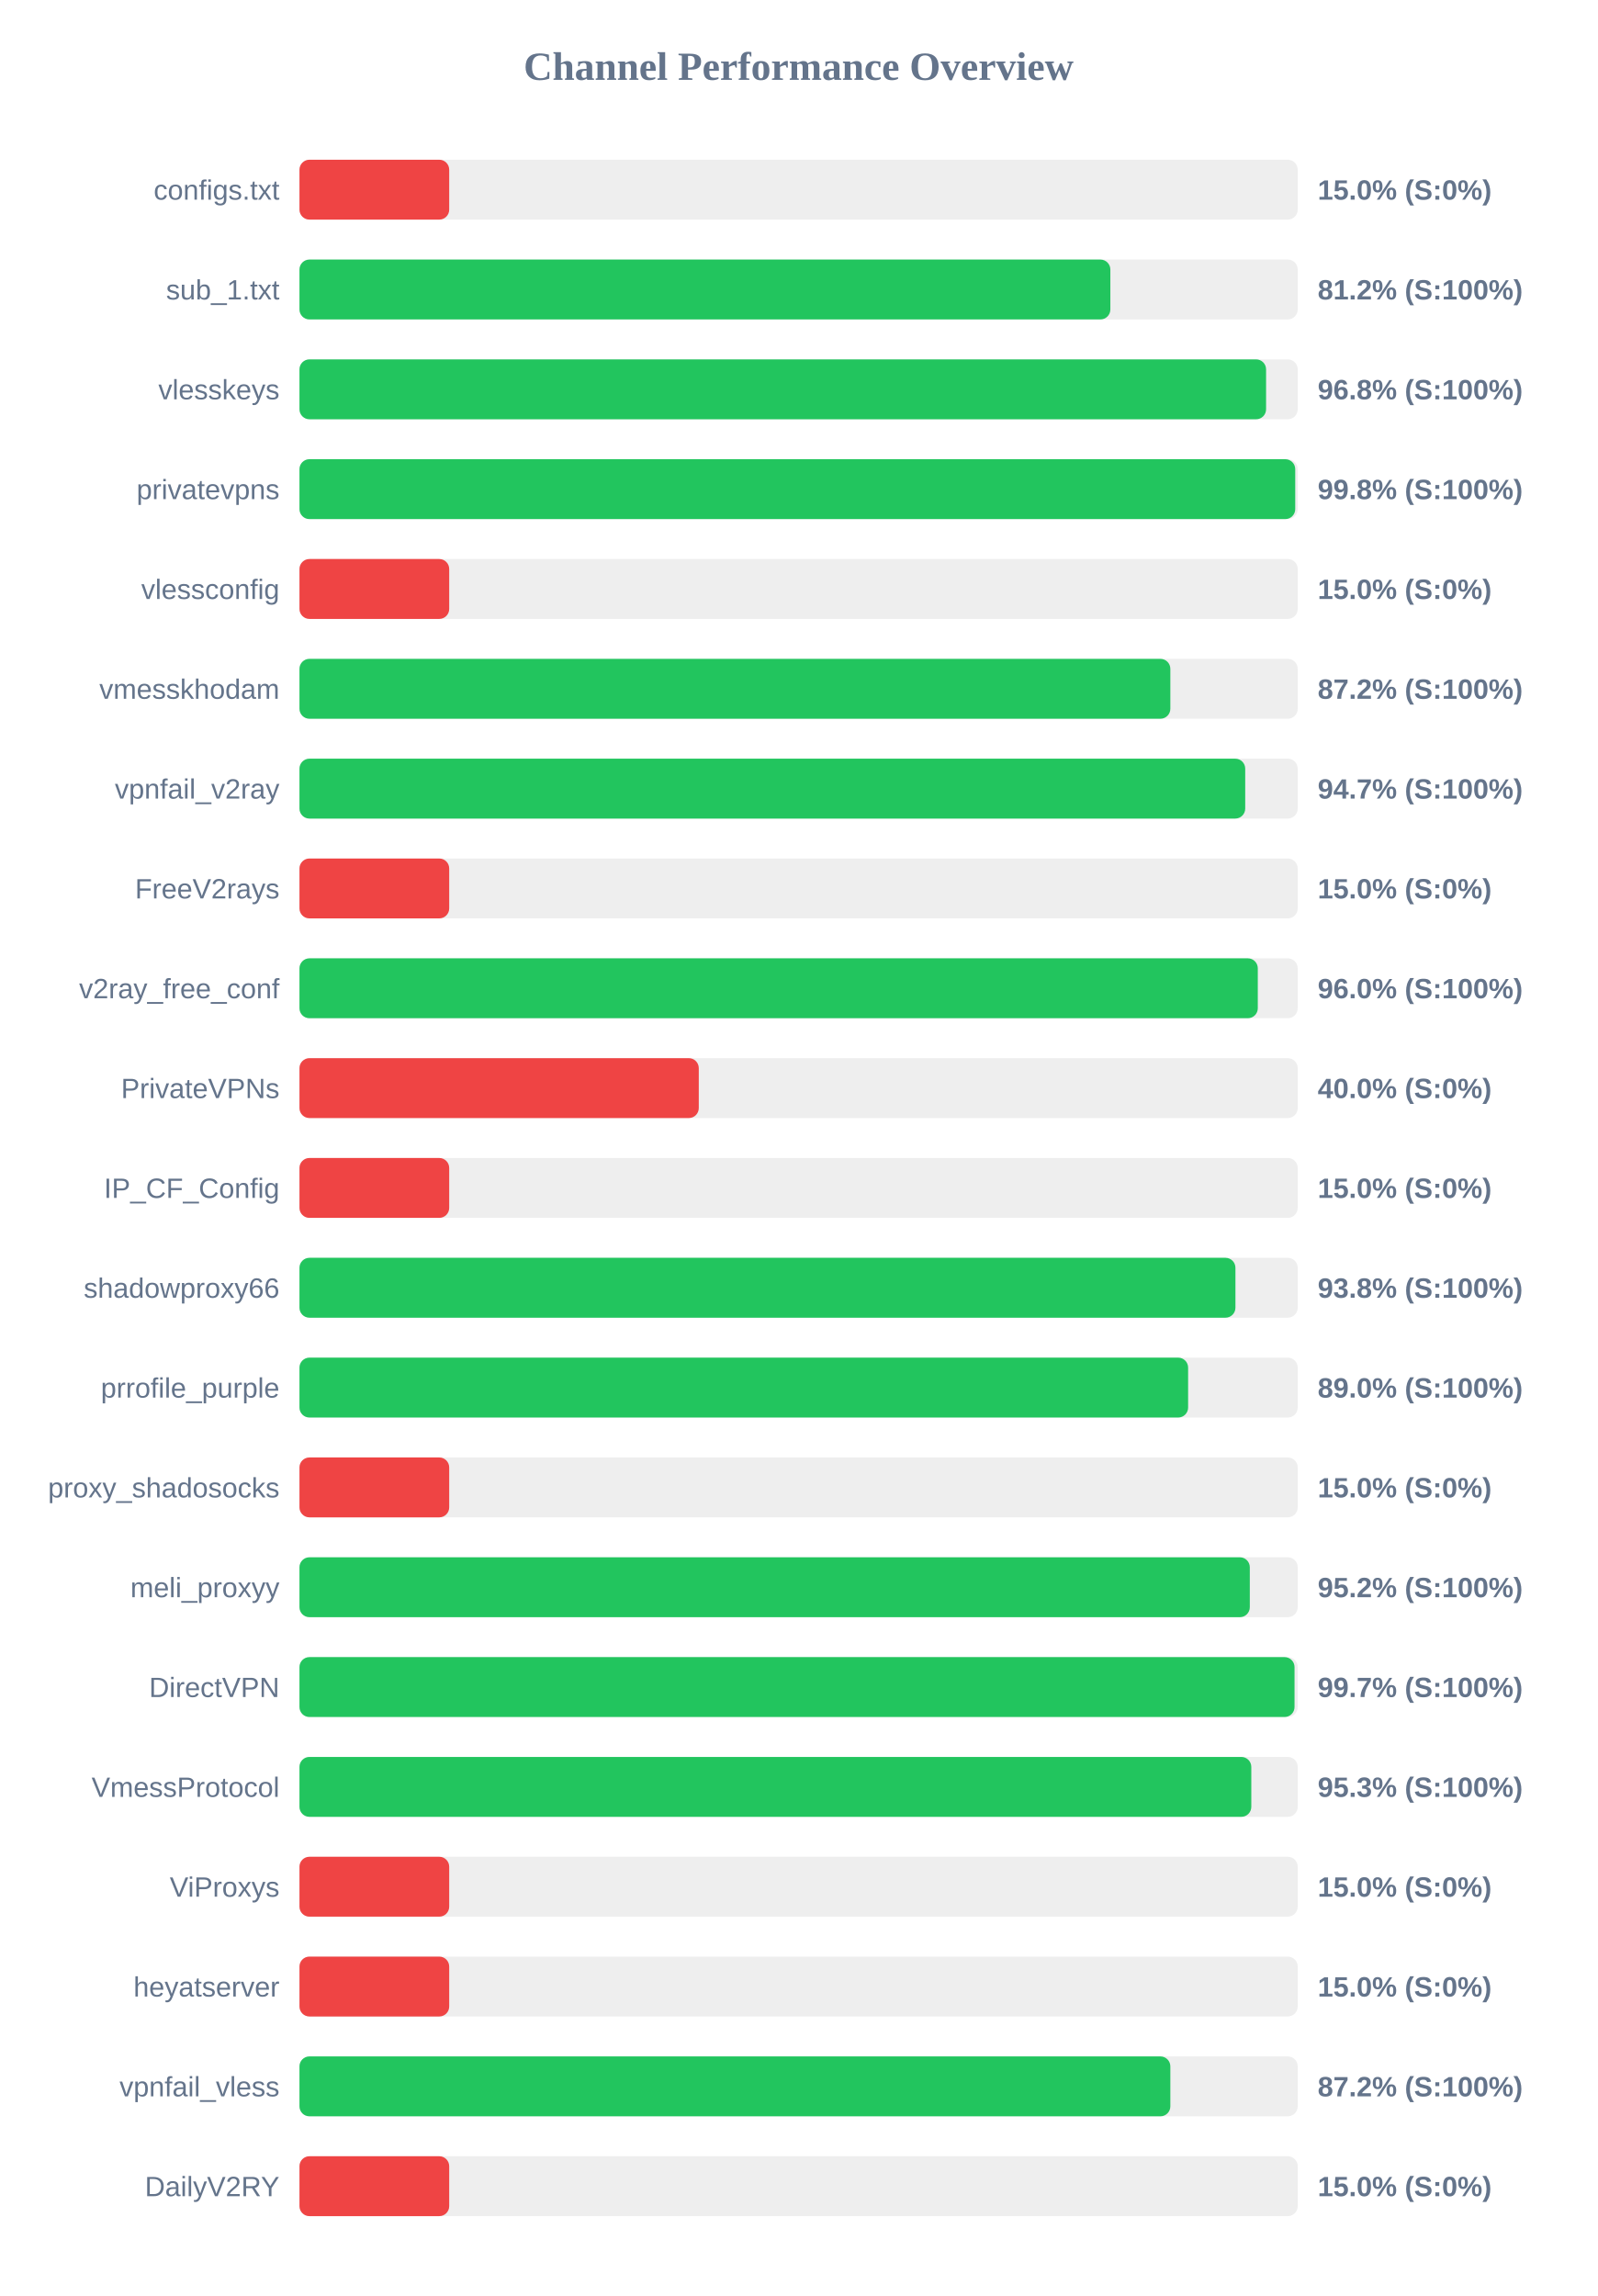
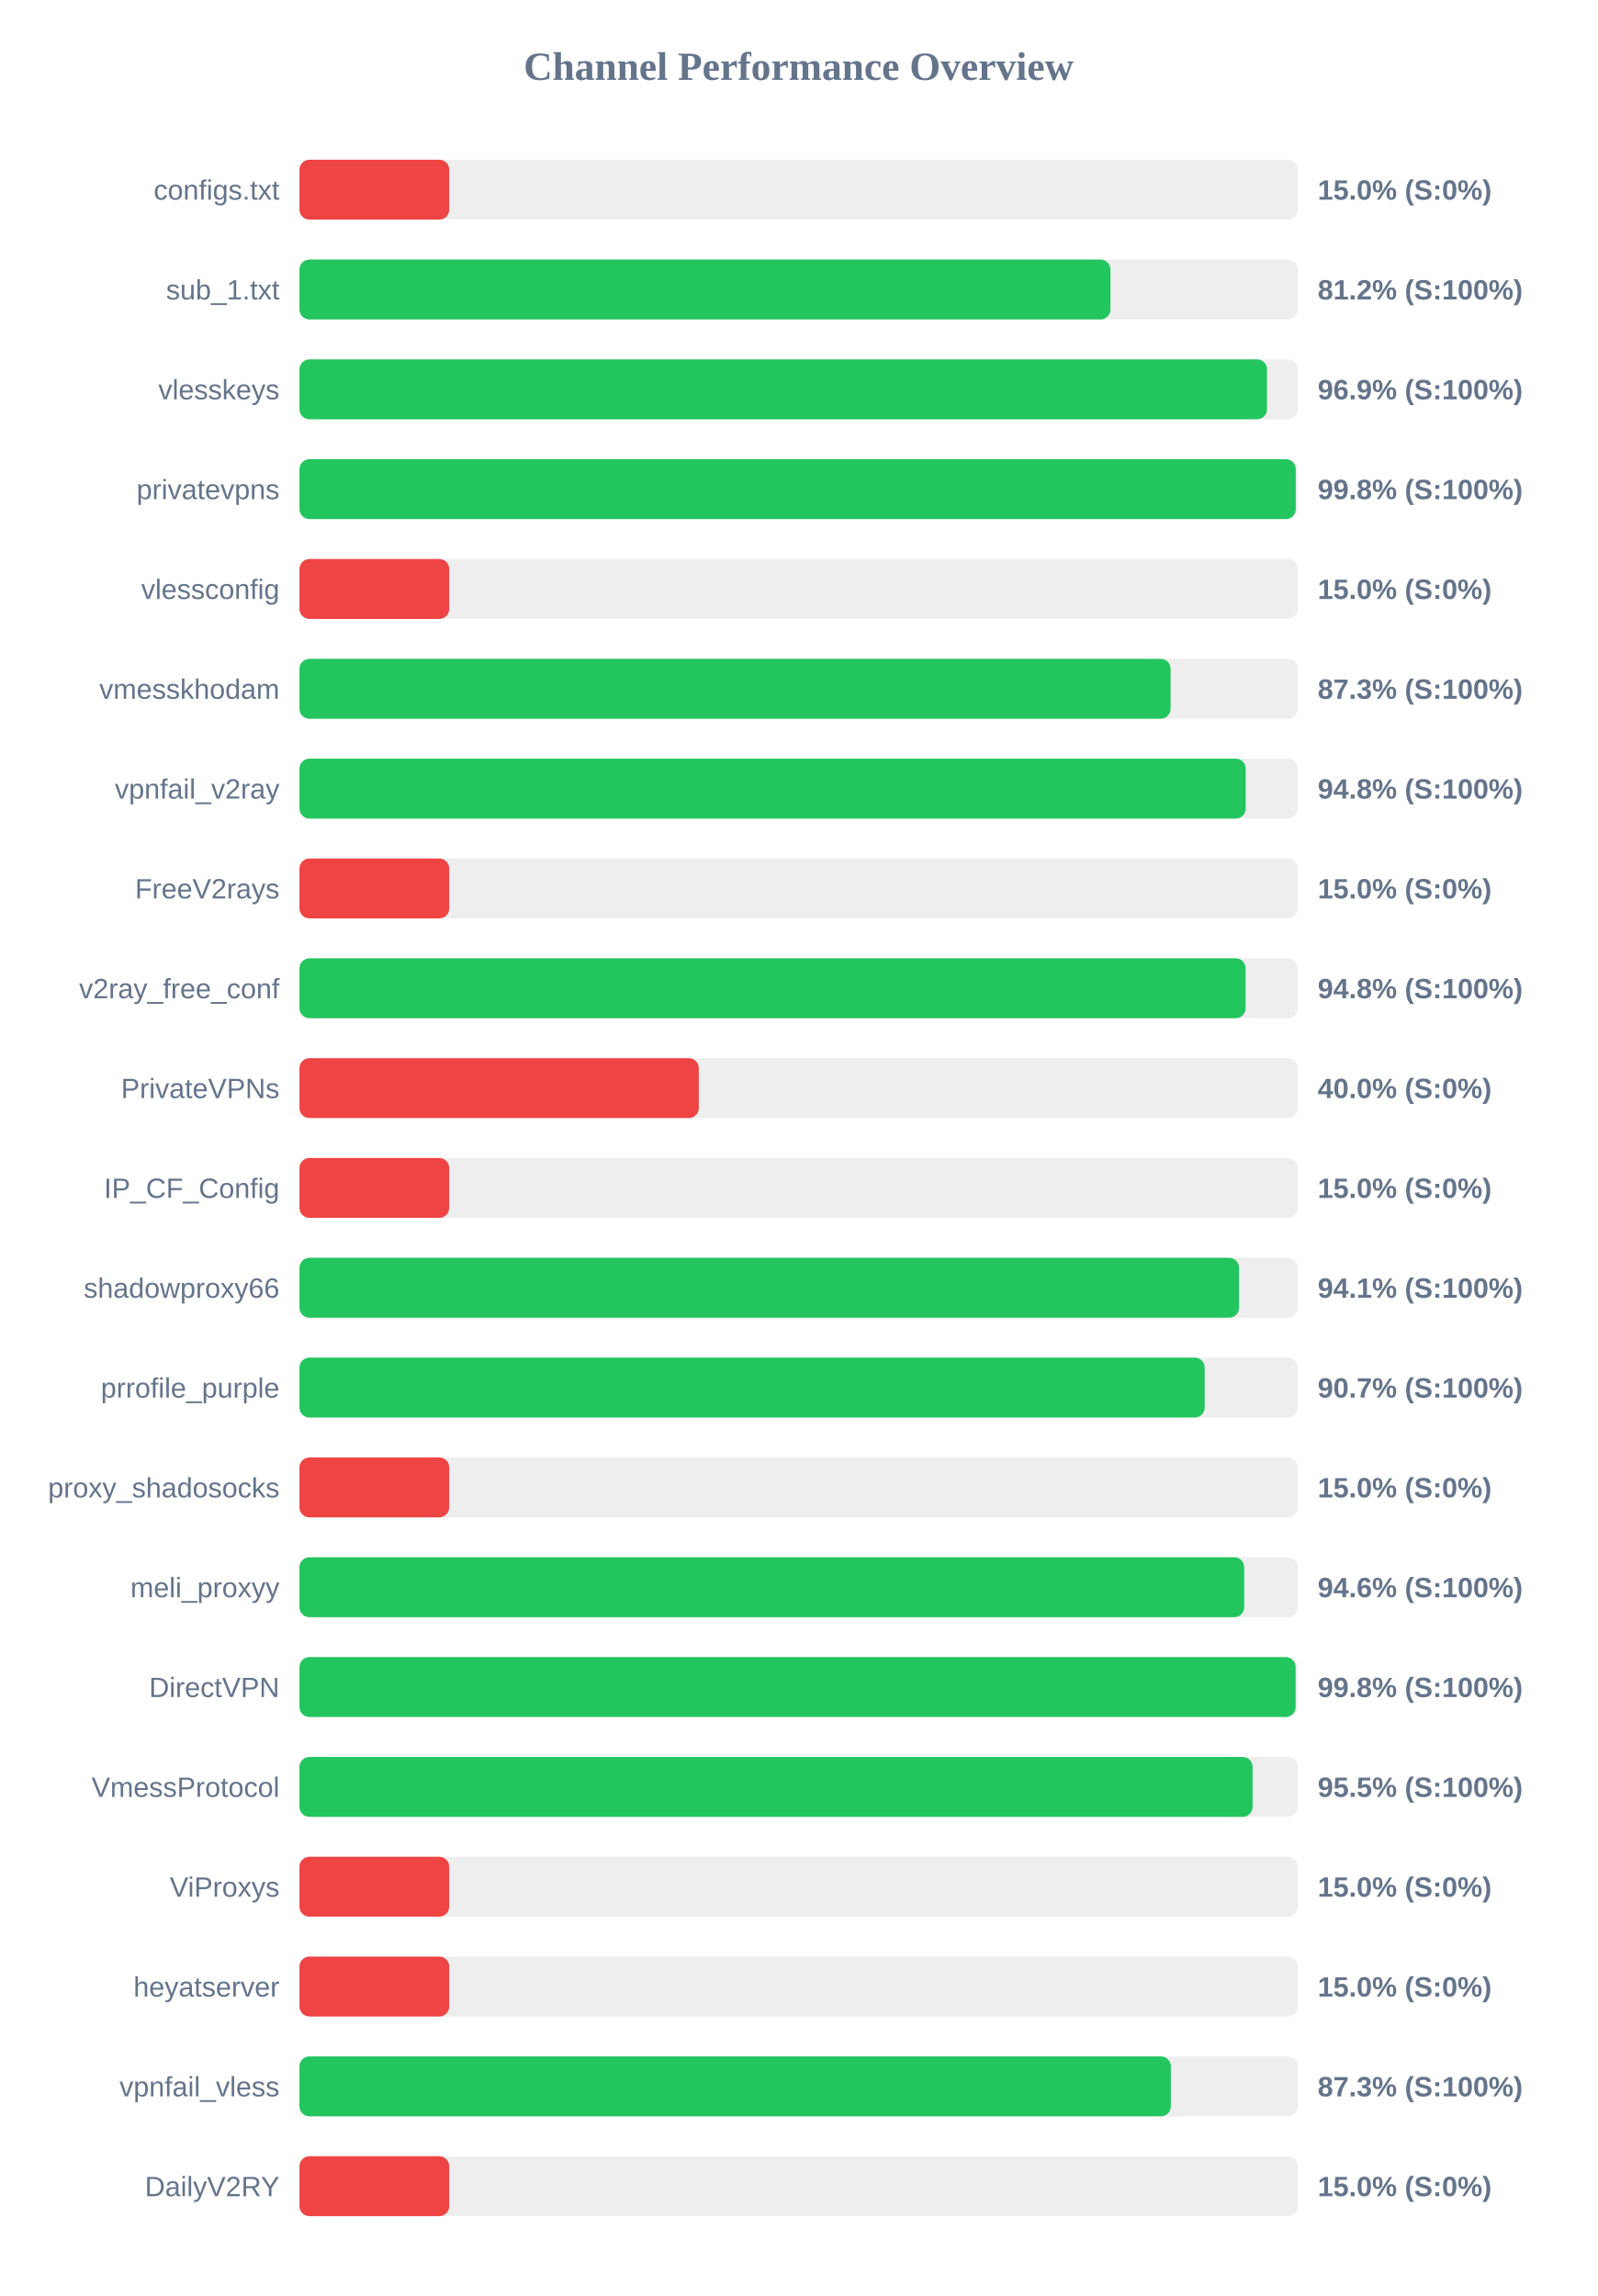
<svg xmlns="http://www.w3.org/2000/svg" width="800" height="1150" version="1.1">
  <style>
        .row { font: 14px Arial; fill: #64748b; }
        .score { font: bold 14px Arial; fill: #64748b; }
    </style>
  <text x="400" y="40" text-anchor="middle" font-size="20px" font-weight="bold" fill="#64748b">Channel Performance Overview</text>
  <rect x="150" y="80" width="500" height="30" fill="#eee" rx="5" />
  <rect x="150" y="80" width="75.0" height="30" fill="#ef4444" rx="5" />
  <text x="140" y="100" text-anchor="end" class="row">configs.txt</text>
  <text x="660" y="100" text-anchor="start" class="score">15.0% (S:0%)</text>
  <rect x="150" y="130" width="500" height="30" fill="#eee" rx="5" />
-   <rect x="150" y="130" width="406.15" height="30" fill="#22c55e" rx="5" />
+   <rect x="150" y="130" width="406.2" height="30" fill="#22c55e" rx="5" />
  <text x="140" y="150" text-anchor="end" class="row">sub_1.txt</text>
  <text x="660" y="150" text-anchor="start" class="score">81.2% (S:100%)</text>
  <rect x="150" y="180" width="500" height="30" fill="#eee" rx="5" />
-   <rect x="150" y="180" width="484.15" height="30" fill="#22c55e" rx="5" />
+   <rect x="150" y="180" width="484.6" height="30" fill="#22c55e" rx="5" />
  <text x="140" y="200" text-anchor="end" class="row">vlesskeys</text>
-   <text x="660" y="200" text-anchor="start" class="score">96.8% (S:100%)</text>
+   <text x="660" y="200" text-anchor="start" class="score">96.9% (S:100%)</text>
  <rect x="150" y="230" width="500" height="30" fill="#eee" rx="5" />
-   <rect x="150" y="230" width="498.75" height="30" fill="#22c55e" rx="5" />
+   <rect x="150" y="230" width="499.0" height="30" fill="#22c55e" rx="5" />
  <text x="140" y="250" text-anchor="end" class="row">privatevpns</text>
  <text x="660" y="250" text-anchor="start" class="score">99.8% (S:100%)</text>
  <rect x="150" y="280" width="500" height="30" fill="#eee" rx="5" />
  <rect x="150" y="280" width="75.0" height="30" fill="#ef4444" rx="5" />
  <text x="140" y="300" text-anchor="end" class="row">vlessconfig</text>
  <text x="660" y="300" text-anchor="start" class="score">15.0% (S:0%)</text>
  <rect x="150" y="330" width="500" height="30" fill="#eee" rx="5" />
-   <rect x="150" y="330" width="436.2" height="30" fill="#22c55e" rx="5" />
+   <rect x="150" y="330" width="436.3" height="30" fill="#22c55e" rx="5" />
  <text x="140" y="350" text-anchor="end" class="row">vmesskhodam</text>
-   <text x="660" y="350" text-anchor="start" class="score">87.2% (S:100%)</text>
+   <text x="660" y="350" text-anchor="start" class="score">87.3% (S:100%)</text>
  <rect x="150" y="380" width="500" height="30" fill="#eee" rx="5" />
-   <rect x="150" y="380" width="473.7" height="30" fill="#22c55e" rx="5" />
+   <rect x="150" y="380" width="473.95" height="30" fill="#22c55e" rx="5" />
  <text x="140" y="400" text-anchor="end" class="row">vpnfail_v2ray</text>
-   <text x="660" y="400" text-anchor="start" class="score">94.7% (S:100%)</text>
+   <text x="660" y="400" text-anchor="start" class="score">94.8% (S:100%)</text>
  <rect x="150" y="430" width="500" height="30" fill="#eee" rx="5" />
  <rect x="150" y="430" width="75.0" height="30" fill="#ef4444" rx="5" />
  <text x="140" y="450" text-anchor="end" class="row">FreeV2rays</text>
  <text x="660" y="450" text-anchor="start" class="score">15.0% (S:0%)</text>
  <rect x="150" y="480" width="500" height="30" fill="#eee" rx="5" />
-   <rect x="150" y="480" width="480.0" height="30" fill="#22c55e" rx="5" />
+   <rect x="150" y="480" width="473.9" height="30" fill="#22c55e" rx="5" />
  <text x="140" y="500" text-anchor="end" class="row">v2ray_free_conf</text>
-   <text x="660" y="500" text-anchor="start" class="score">96.0% (S:100%)</text>
+   <text x="660" y="500" text-anchor="start" class="score">94.8% (S:100%)</text>
  <rect x="150" y="530" width="500" height="30" fill="#eee" rx="5" />
  <rect x="150" y="530" width="200.0" height="30" fill="#ef4444" rx="5" />
  <text x="140" y="550" text-anchor="end" class="row">PrivateVPNs</text>
  <text x="660" y="550" text-anchor="start" class="score">40.0% (S:0%)</text>
  <rect x="150" y="580" width="500" height="30" fill="#eee" rx="5" />
  <rect x="150" y="580" width="75.0" height="30" fill="#ef4444" rx="5" />
  <text x="140" y="600" text-anchor="end" class="row">IP_CF_Config</text>
  <text x="660" y="600" text-anchor="start" class="score">15.0% (S:0%)</text>
  <rect x="150" y="630" width="500" height="30" fill="#eee" rx="5" />
-   <rect x="150" y="630" width="468.8" height="30" fill="#22c55e" rx="5" />
+   <rect x="150" y="630" width="470.6" height="30" fill="#22c55e" rx="5" />
  <text x="140" y="650" text-anchor="end" class="row">shadowproxy66</text>
-   <text x="660" y="650" text-anchor="start" class="score">93.8% (S:100%)</text>
+   <text x="660" y="650" text-anchor="start" class="score">94.1% (S:100%)</text>
  <rect x="150" y="680" width="500" height="30" fill="#eee" rx="5" />
-   <rect x="150" y="680" width="445.1" height="30" fill="#22c55e" rx="5" />
+   <rect x="150" y="680" width="453.4" height="30" fill="#22c55e" rx="5" />
  <text x="140" y="700" text-anchor="end" class="row">prrofile_purple</text>
-   <text x="660" y="700" text-anchor="start" class="score">89.0% (S:100%)</text>
+   <text x="660" y="700" text-anchor="start" class="score">90.7% (S:100%)</text>
  <rect x="150" y="730" width="500" height="30" fill="#eee" rx="5" />
  <rect x="150" y="730" width="75.0" height="30" fill="#ef4444" rx="5" />
  <text x="140" y="750" text-anchor="end" class="row">proxy_shadosocks</text>
  <text x="660" y="750" text-anchor="start" class="score">15.0% (S:0%)</text>
  <rect x="150" y="780" width="500" height="30" fill="#eee" rx="5" />
-   <rect x="150" y="780" width="476.0" height="30" fill="#22c55e" rx="5" />
+   <rect x="150" y="780" width="473.2" height="30" fill="#22c55e" rx="5" />
  <text x="140" y="800" text-anchor="end" class="row">meli_proxyy</text>
-   <text x="660" y="800" text-anchor="start" class="score">95.2% (S:100%)</text>
+   <text x="660" y="800" text-anchor="start" class="score">94.6% (S:100%)</text>
  <rect x="150" y="830" width="500" height="30" fill="#eee" rx="5" />
-   <rect x="150" y="830" width="498.4" height="30" fill="#22c55e" rx="5" />
+   <rect x="150" y="830" width="498.95" height="30" fill="#22c55e" rx="5" />
  <text x="140" y="850" text-anchor="end" class="row">DirectVPN</text>
-   <text x="660" y="850" text-anchor="start" class="score">99.7% (S:100%)</text>
+   <text x="660" y="850" text-anchor="start" class="score">99.8% (S:100%)</text>
  <rect x="150" y="880" width="500" height="30" fill="#eee" rx="5" />
-   <rect x="150" y="880" width="476.75" height="30" fill="#22c55e" rx="5" />
+   <rect x="150" y="880" width="477.4" height="30" fill="#22c55e" rx="5" />
  <text x="140" y="900" text-anchor="end" class="row">VmessProtocol</text>
-   <text x="660" y="900" text-anchor="start" class="score">95.3% (S:100%)</text>
+   <text x="660" y="900" text-anchor="start" class="score">95.5% (S:100%)</text>
  <rect x="150" y="930" width="500" height="30" fill="#eee" rx="5" />
  <rect x="150" y="930" width="75.0" height="30" fill="#ef4444" rx="5" />
  <text x="140" y="950" text-anchor="end" class="row">ViProxys</text>
  <text x="660" y="950" text-anchor="start" class="score">15.0% (S:0%)</text>
  <rect x="150" y="980" width="500" height="30" fill="#eee" rx="5" />
  <rect x="150" y="980" width="75.0" height="30" fill="#ef4444" rx="5" />
  <text x="140" y="1000" text-anchor="end" class="row">heyatserver</text>
  <text x="660" y="1000" text-anchor="start" class="score">15.0% (S:0%)</text>
  <rect x="150" y="1030" width="500" height="30" fill="#eee" rx="5" />
-   <rect x="150" y="1030" width="436.2" height="30" fill="#22c55e" rx="5" />
+   <rect x="150" y="1030" width="436.45" height="30" fill="#22c55e" rx="5" />
  <text x="140" y="1050" text-anchor="end" class="row">vpnfail_vless</text>
-   <text x="660" y="1050" text-anchor="start" class="score">87.2% (S:100%)</text>
+   <text x="660" y="1050" text-anchor="start" class="score">87.3% (S:100%)</text>
  <rect x="150" y="1080" width="500" height="30" fill="#eee" rx="5" />
  <rect x="150" y="1080" width="75.0" height="30" fill="#ef4444" rx="5" />
  <text x="140" y="1100" text-anchor="end" class="row">DailyV2RY</text>
  <text x="660" y="1100" text-anchor="start" class="score">15.0% (S:0%)</text>
</svg>
